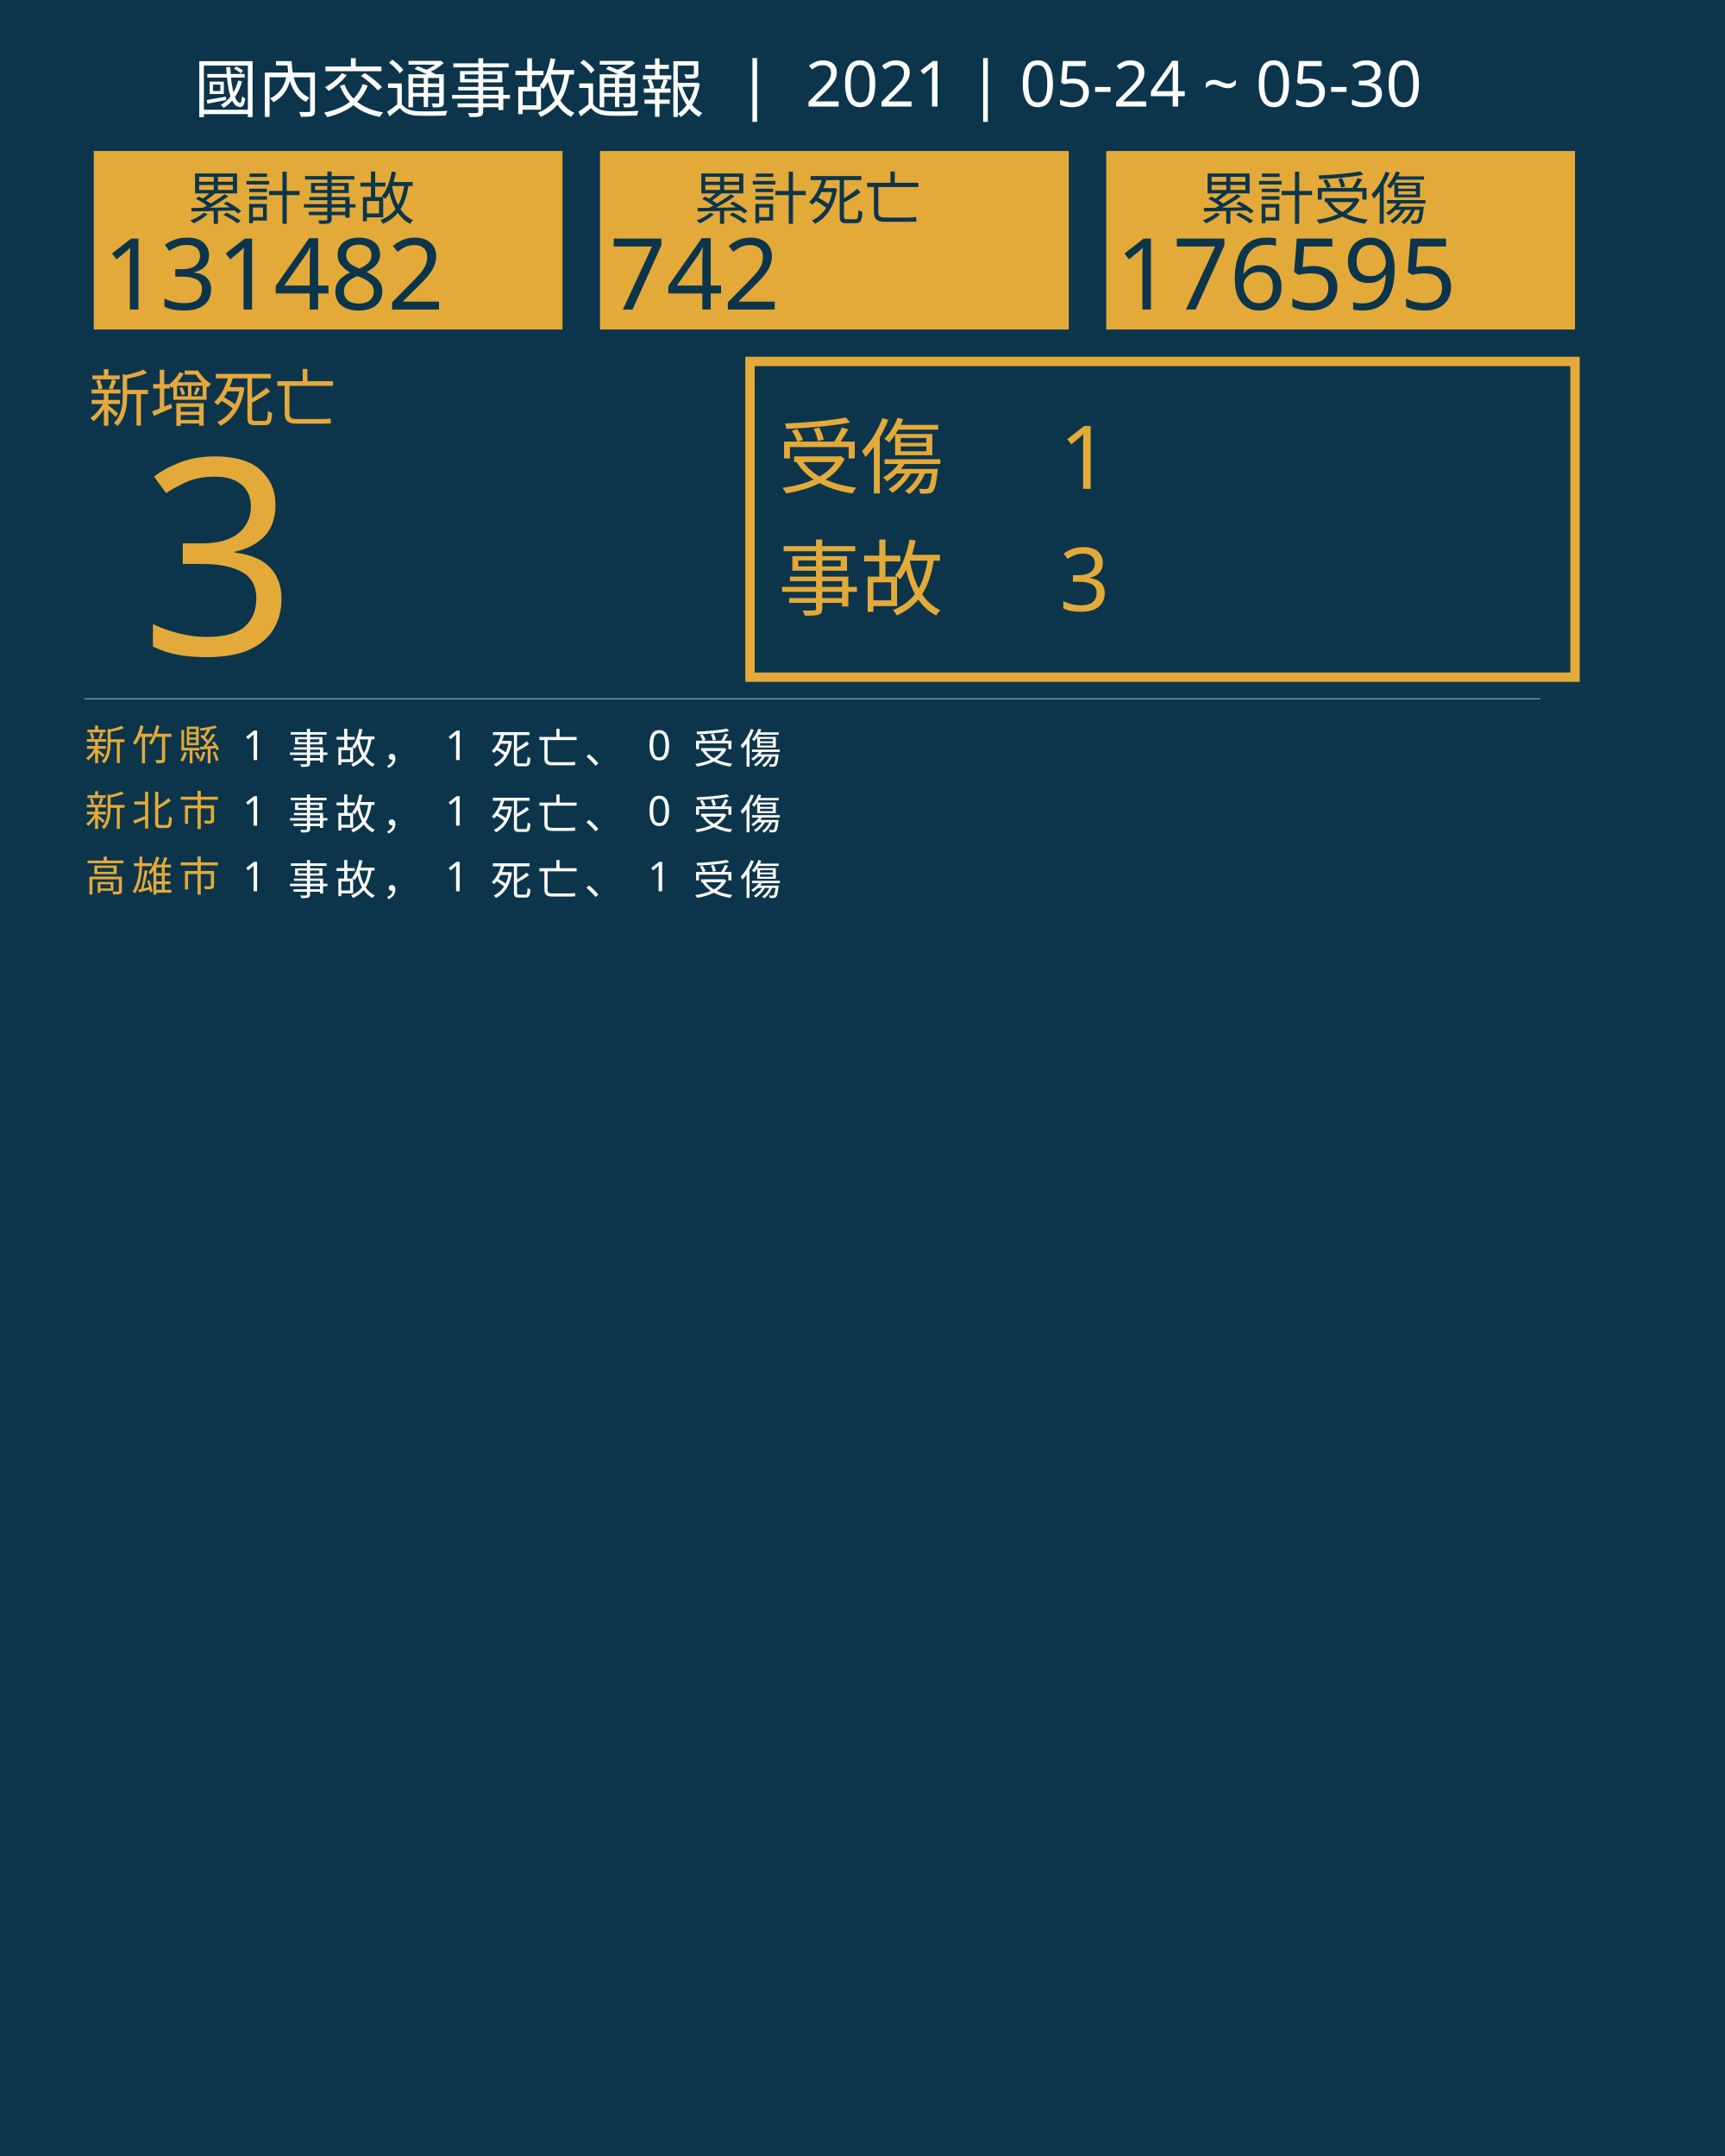
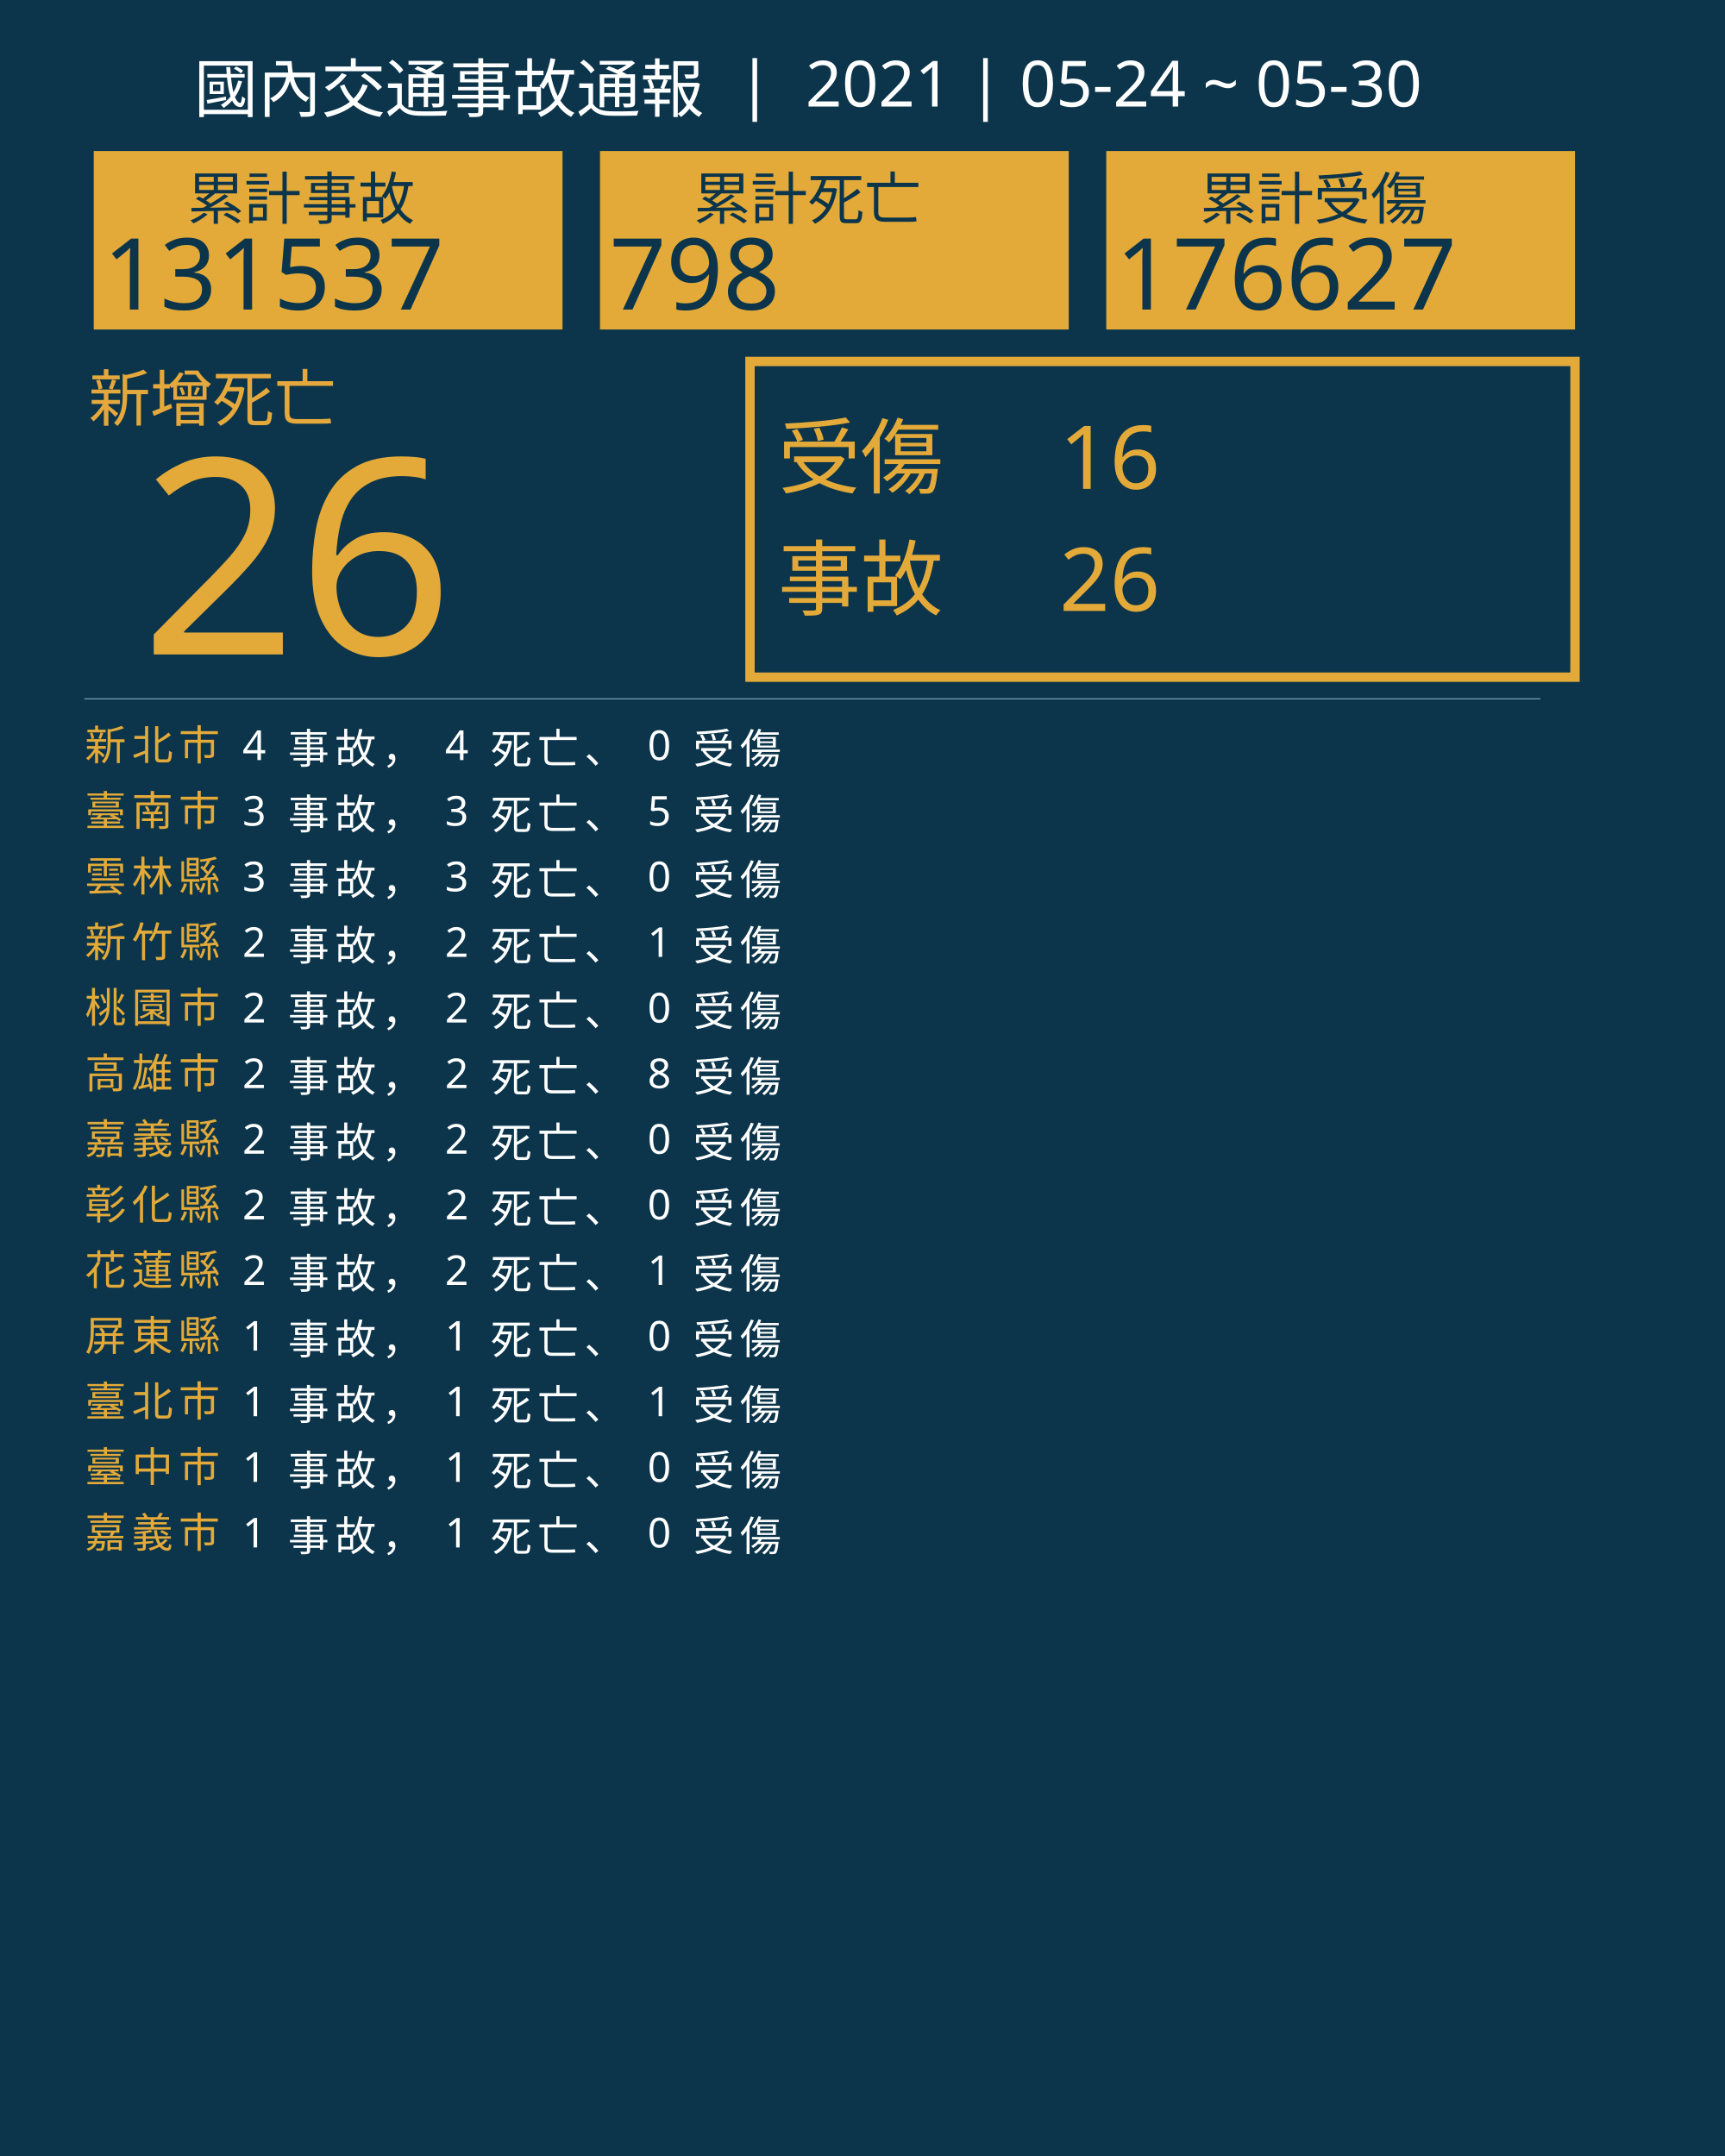
<svg xmlns="http://www.w3.org/2000/svg" version="1.1" id="圖層_1" x="0px" y="0px" viewBox="0 0 1840 2300" style="enable-background:new 0 0 1840 2300;" xml:space="preserve">
  <style type="text/css">
	.st0{fill:#0C354B;}
	.st1{fill:#E5A83D;}
	.st2{font-family:'NotoSansCJKtc-Bold-B5pc-H';}
	.st3{font-size:66px;}
	.st4{fill:#E3AA39;}
	.st5{font-family:'Arial-BoldMT';}
	.st6{font-size:291.776px;}
	.st7{fill:none;stroke:#E3AA39;stroke-miterlimit:10;stroke-width:10;}
	.st8{font-family:'NotoSansCJKtc-Light-B5pc-H';}
	.st9{font-size:88px;}
	.st10{font-family:'NotoSansCJKtc-Medium-B5pc-H';}
	.st11{font-size:94px;}
	.st12{fill:none;stroke:#8AAFC1;stroke-miterlimit:10;}
	.st13{font-size:60.649px;}
	.st14{font-size:106px;}
	.st15{fill:none;}
	.st16{font-size:44px;}
	.st17{letter-spacing:6;}
	.st18{fill:#FFFFFF;}
	.st19{letter-spacing:1;}
	.st20{font-size:68px;}
</style>
  <rect class="st0" width="1840" height="2300" />
  <text transform="matrix(1 0 0 1 94.5001 449.017)" class="st1 st2 st3">新增死亡</text>
  <g>
-     <text transform="matrix(1 0 0 1 150 698.1412)" class="st4 st5 st6">3</text>
+     <text transform="matrix(1 0 0 1 150 698.1412)" class="st4 st5 st6">26</text>
  </g>
  <g>
    <rect x="800" y="385.6" class="st7" width="880" height="336.8" />
    <g>
      <text transform="matrix(1 0 0 1 830 519.593)" class="st4 st8 st9">受傷</text>
-       <text transform="matrix(1 0 0 1 1130 521.5084)" class="st4 st10 st11">1</text>
-       <text transform="matrix(1 0 0 1 1130 651.7274)" class="st4 st10 st11">3</text>
+       <text transform="matrix(1 0 0 1 1130 521.5084)" class="st4 st10 st11">16</text>
+       <text transform="matrix(1 0 0 1 1130 651.7274)" class="st4 st10 st11">26</text>
      <text transform="matrix(1 0 0 1 830 649.4965)" class="st4 st8 st9">事故</text>
    </g>
  </g>
  <line class="st12" x1="90" y1="745.5" x2="1643" y2="745.5" />
  <g>
    <g>
      <rect x="100" y="161.1" class="st4" width="500" height="190.4" />
      <g>
        <text transform="matrix(1 0 0 1 200 233.9079)" class="st0 st10 st13">累計事故</text>
        <g>
-           <text transform="matrix(1 0 0 1 110 330.2121)" class="st0 st5 st14">131482</text>
+           <text transform="matrix(1 0 0 1 110 330.2121)" class="st0 st5 st14">131537</text>
        </g>
      </g>
    </g>
    <g>
      <rect x="640" y="161.1" class="st4" width="500" height="190.4" />
      <g>
        <text transform="matrix(1 0 0 1 740 233.908)" class="st0 st10 st13">累計死亡</text>
        <g>
-           <text transform="matrix(1 0 0 1 650 330.2122)" class="st0 st5 st14">742</text>
+           <text transform="matrix(1 0 0 1 650 330.2122)" class="st0 st5 st14">798</text>
        </g>
      </g>
    </g>
    <g>
      <rect x="1180" y="161.1" class="st4" width="500" height="190.4" />
      <g>
        <text transform="matrix(1 0 0 1 1280 233.908)" class="st0 st10 st13">累計受傷</text>
        <g>
-           <text transform="matrix(1 0 0 1 1190 330.2122)" class="st0 st5 st14">176595</text>
+           <text transform="matrix(1 0 0 1 1190 330.2122)" class="st0 st5 st14">176627</text>
        </g>
      </g>
    </g>
  </g>
  <rect x="90.6" y="772.1" class="st15" width="1141.8" height="314.8" />
  <text transform="matrix(1 0 0 1 90.5591 810.7965)">
-     <tspan x="0" y="0" class="st4 st10 st16 st17">新竹縣</tspan>
-     <tspan x="150.6" y="0" class="st18 st10 st16 st17"> 1 事故， 1 死亡、 0 受傷</tspan>
-     <tspan x="0" y="70" class="st4 st10 st16 st17">新北市</tspan>
-     <tspan x="150.6" y="70" class="st18 st10 st16 st17"> 1 事故， 1 死亡、 0 受傷</tspan>
-     <tspan x="0" y="140" class="st4 st10 st16 st17">高雄市</tspan>
-     <tspan x="150.6" y="140" class="st18 st10 st16 st17"> 1 事故， 1 死亡、 1 受傷</tspan>
+     <tspan x="0" y="0" class="st4 st10 st16 st17">新北市</tspan>
+     <tspan x="150.6" y="0" class="st18 st10 st16 st17"> 4 事故， 4 死亡、 0 受傷</tspan>
+     <tspan x="0" y="70" class="st4 st10 st16 st17">臺南市</tspan>
+     <tspan x="150.6" y="70" class="st18 st10 st16 st17"> 3 事故， 3 死亡、 5 受傷</tspan>
+     <tspan x="0" y="140" class="st4 st10 st16 st17">雲林縣</tspan>
+     <tspan x="150.6" y="140" class="st18 st10 st16 st17"> 3 事故， 3 死亡、 0 受傷</tspan>
+     <tspan x="0" y="210" class="st4 st10 st16 st17">新竹縣</tspan>
+     <tspan x="150.6" y="210" class="st18 st10 st16 st17"> 2 事故， 2 死亡、 1 受傷</tspan>
+     <tspan x="0" y="280" class="st4 st10 st16 st17">桃園市</tspan>
+     <tspan x="150.6" y="280" class="st18 st10 st16 st17"> 2 事故， 2 死亡、 0 受傷</tspan>
+     <tspan x="0" y="350" class="st4 st10 st16 st17">高雄市</tspan>
+     <tspan x="150.6" y="350" class="st18 st10 st16 st17"> 2 事故， 2 死亡、 8 受傷</tspan>
+     <tspan x="0" y="420" class="st4 st10 st16 st17">嘉義縣</tspan>
+     <tspan x="150.6" y="420" class="st18 st10 st16 st17"> 2 事故， 2 死亡、 0 受傷</tspan>
+     <tspan x="0" y="490" class="st4 st10 st16 st17">彰化縣</tspan>
+     <tspan x="150.6" y="490" class="st18 st10 st16 st17"> 2 事故， 2 死亡、 0 受傷</tspan>
+     <tspan x="0" y="560" class="st4 st10 st16 st17">花蓮縣</tspan>
+     <tspan x="150.6" y="560" class="st18 st10 st16 st17"> 2 事故， 2 死亡、 1 受傷</tspan>
+     <tspan x="0" y="630" class="st4 st10 st16 st17">屏東縣</tspan>
+     <tspan x="150.6" y="630" class="st18 st10 st16 st17"> 1 事故， 1 死亡、 0 受傷</tspan>
+     <tspan x="0" y="700" class="st4 st10 st16 st17">臺北市</tspan>
+     <tspan x="150.6" y="700" class="st18 st10 st16 st17"> 1 事故， 1 死亡、 1 受傷</tspan>
+     <tspan x="0" y="770" class="st4 st10 st16 st17">臺中市</tspan>
+     <tspan x="150.6" y="770" class="st18 st10 st16 st17"> 1 事故， 1 死亡、 0 受傷</tspan>
+     <tspan x="0" y="840" class="st4 st10 st16 st17">嘉義市</tspan>
+     <tspan x="150.6" y="840" class="st18 st10 st16 st17"> 1 事故， 1 死亡、 0 受傷</tspan>
  </text>
  <text transform="matrix(1 0 0 1 207 119.2712)" class="st18 st8 st20">國內交通事故通報  |  2021 | 05-24 ~ 05-30</text>
</svg>
